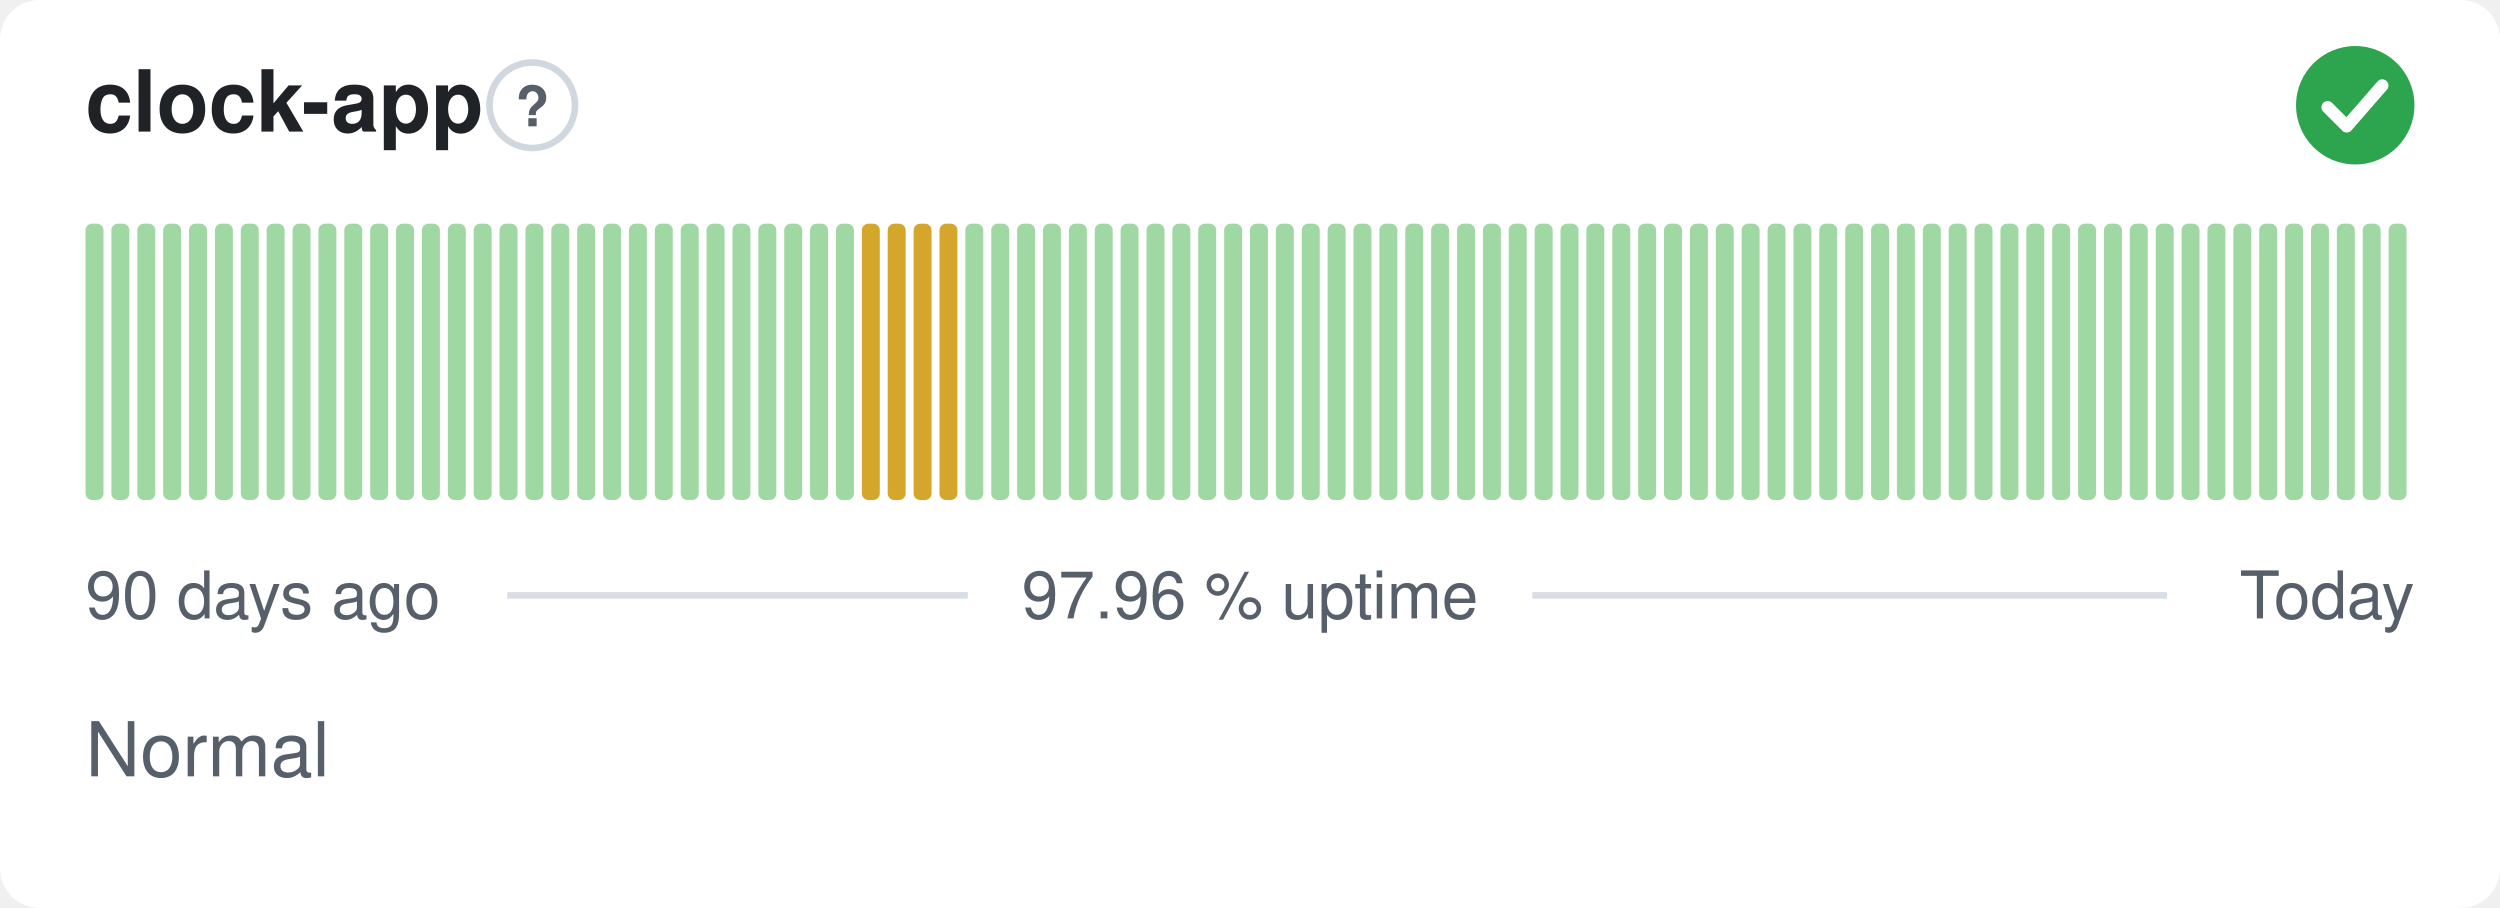
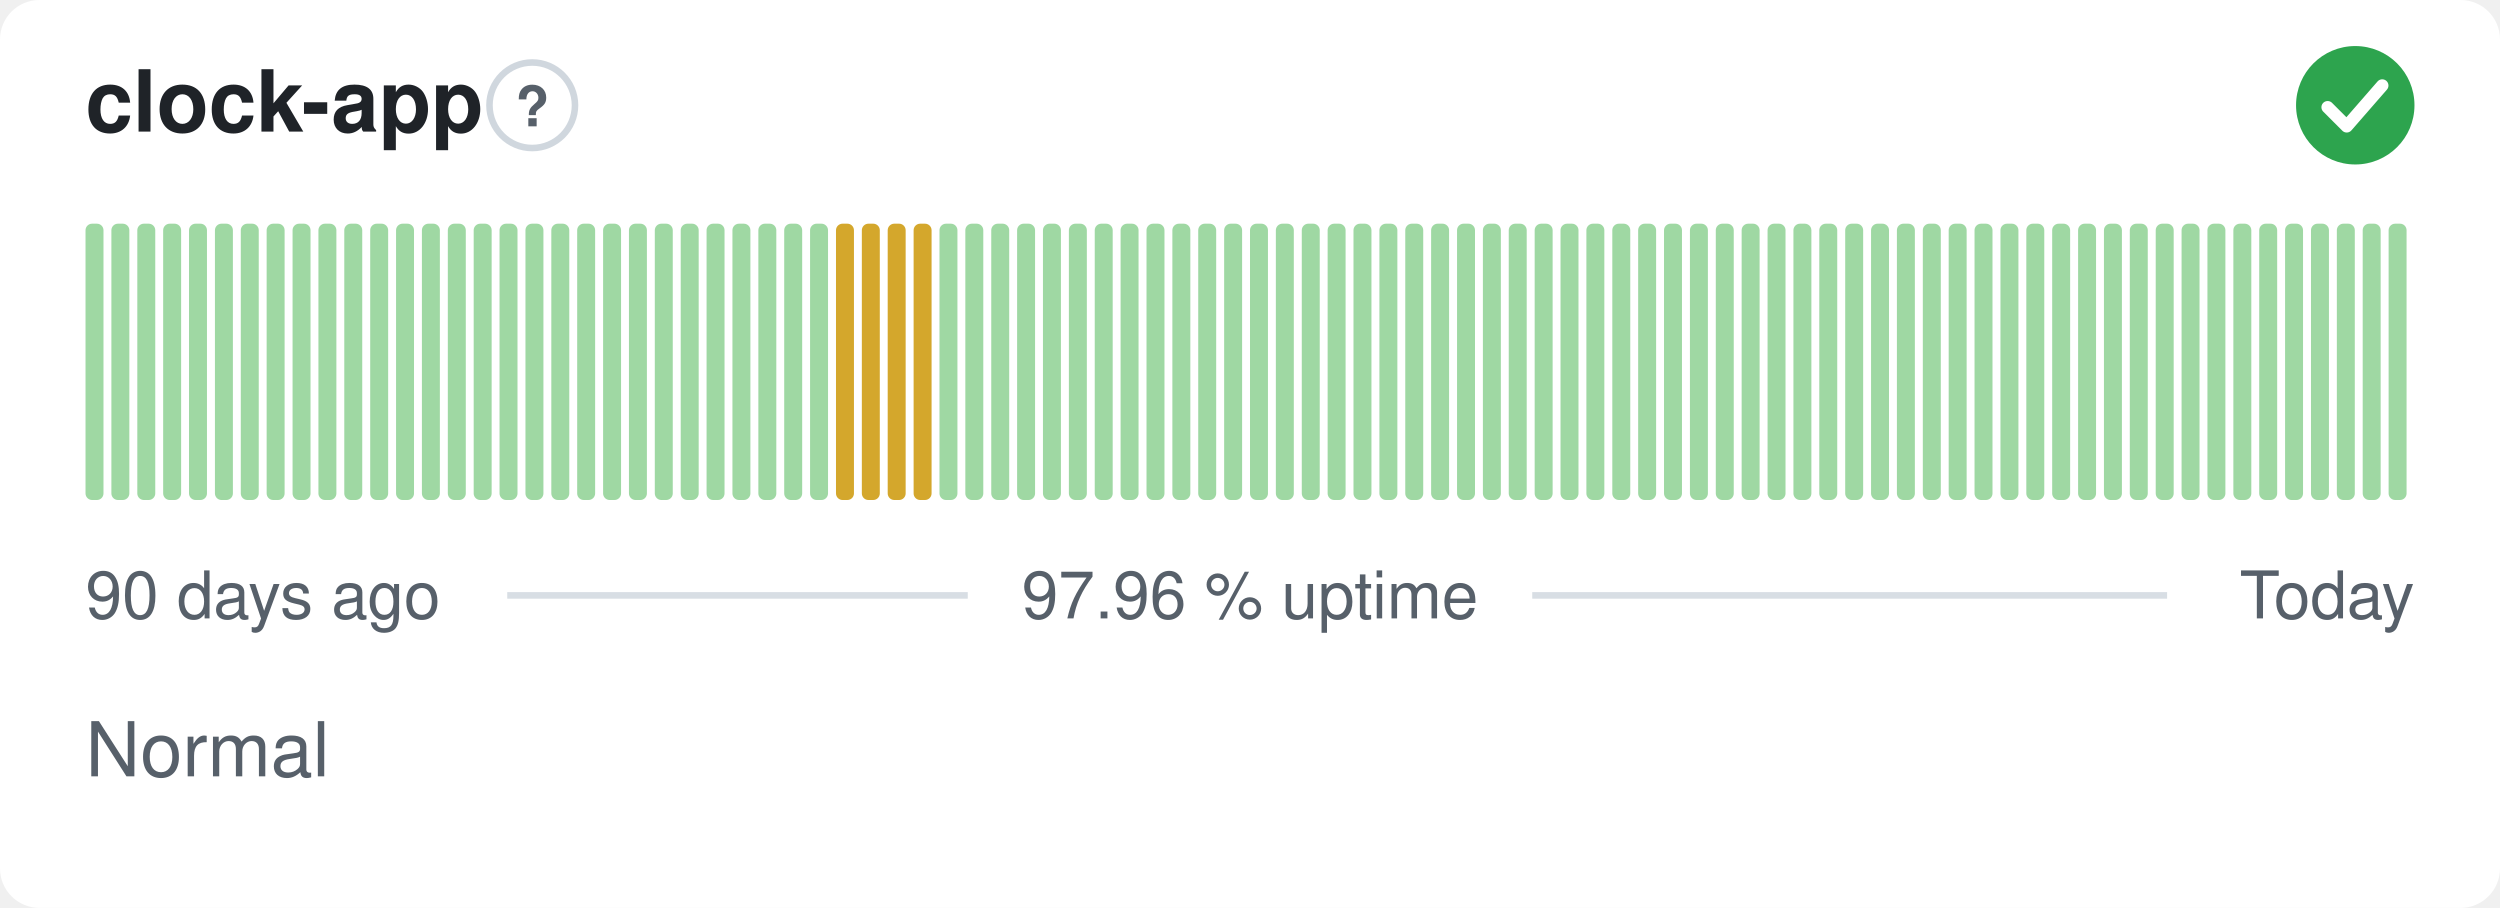
<svg xmlns="http://www.w3.org/2000/svg" width="380" height="138" viewBox="0 0 380 138" role="img" aria-label="clock-app: Normal, 97.96 % uptime over the last 90 days" font-family="-apple-system,BlinkMacSystemFont,'Segoe UI',Helvetica,Arial,sans-serif">
  <style>
    @media (prefers-color-scheme: dark) {
      .bg { fill: #0d1117 }
      .title { fill: #e6edf3 }
      .muted { fill: #8b949e }
      .hint { stroke: #30363d }
      .rule { stroke: #30363d }
      .nodata { fill: #21262d }
    }
  </style>
  <rect class="bg" width="380" height="138" rx="6" fill="#ffffff" />
  <text class="title" x="13" y="20" font-size="13" font-weight="600" fill="#1f2328">clock-app</text>
  <circle class="hint" cx="80.9" cy="16" r="6.5" fill="none" stroke="#d0d7de" stroke-width="1" />
  <text class="muted" x="80.9" y="19.2" text-anchor="middle" font-size="8.5" font-weight="700" fill="#57606a">?</text>
  <circle cx="358" cy="16" r="9" fill="#2da44e" />
  <path d="M353.80 16.30l2.90 2.90 5.40 -6.20" fill="none" stroke="#fff" stroke-width="1.89" stroke-linecap="round" stroke-linejoin="round" />
  <rect x="13.00" y="34.00" width="2.73" height="42.00" rx="1" fill="#9fd8a3" />
  <rect x="16.93" y="34.00" width="2.73" height="42.00" rx="1" fill="#9fd8a3" />
  <rect x="20.87" y="34.00" width="2.73" height="42.00" rx="1" fill="#9fd8a3" />
  <rect x="24.80" y="34.00" width="2.73" height="42.00" rx="1" fill="#9fd8a3" />
  <rect x="28.73" y="34.00" width="2.73" height="42.00" rx="1" fill="#9fd8a3" />
  <rect x="32.67" y="34.00" width="2.73" height="42.00" rx="1" fill="#9fd8a3" />
  <rect x="36.60" y="34.00" width="2.73" height="42.00" rx="1" fill="#9fd8a3" />
  <rect x="40.53" y="34.00" width="2.73" height="42.00" rx="1" fill="#9fd8a3" />
  <rect x="44.47" y="34.00" width="2.73" height="42.00" rx="1" fill="#9fd8a3" />
  <rect x="48.40" y="34.00" width="2.73" height="42.00" rx="1" fill="#9fd8a3" />
  <rect x="52.33" y="34.00" width="2.73" height="42.00" rx="1" fill="#9fd8a3" />
  <rect x="56.27" y="34.00" width="2.73" height="42.00" rx="1" fill="#9fd8a3" />
  <rect x="60.20" y="34.00" width="2.73" height="42.00" rx="1" fill="#9fd8a3" />
  <rect x="64.13" y="34.00" width="2.73" height="42.00" rx="1" fill="#9fd8a3" />
  <rect x="68.07" y="34.00" width="2.73" height="42.00" rx="1" fill="#9fd8a3" />
  <rect x="72.00" y="34.00" width="2.73" height="42.00" rx="1" fill="#9fd8a3" />
  <rect x="75.93" y="34.00" width="2.73" height="42.00" rx="1" fill="#9fd8a3" />
  <rect x="79.87" y="34.00" width="2.73" height="42.00" rx="1" fill="#9fd8a3" />
  <rect x="83.80" y="34.00" width="2.73" height="42.00" rx="1" fill="#9fd8a3" />
  <rect x="87.73" y="34.00" width="2.73" height="42.00" rx="1" fill="#9fd8a3" />
  <rect x="91.67" y="34.00" width="2.73" height="42.00" rx="1" fill="#9fd8a3" />
  <rect x="95.60" y="34.00" width="2.73" height="42.00" rx="1" fill="#9fd8a3" />
  <rect x="99.53" y="34.00" width="2.73" height="42.00" rx="1" fill="#9fd8a3" />
  <rect x="103.47" y="34.00" width="2.73" height="42.00" rx="1" fill="#9fd8a3" />
  <rect x="107.40" y="34.00" width="2.73" height="42.00" rx="1" fill="#9fd8a3" />
  <rect x="111.33" y="34.00" width="2.73" height="42.00" rx="1" fill="#9fd8a3" />
  <rect x="115.27" y="34.00" width="2.73" height="42.00" rx="1" fill="#9fd8a3" />
  <rect x="119.20" y="34.00" width="2.73" height="42.00" rx="1" fill="#9fd8a3" />
  <rect x="123.13" y="34.00" width="2.73" height="42.00" rx="1" fill="#9fd8a3" />
-   <rect x="127.07" y="34.00" width="2.73" height="42.00" rx="1" fill="#9fd8a3" />
+   <rect x="127.07" y="34.00" width="2.73" height="42.00" rx="1" fill="#d4a72c" />
  <rect x="131.00" y="34.00" width="2.73" height="42.00" rx="1" fill="#d4a72c" />
  <rect x="134.93" y="34.00" width="2.73" height="42.00" rx="1" fill="#d4a72c" />
  <rect x="138.87" y="34.00" width="2.73" height="42.00" rx="1" fill="#d4a72c" />
-   <rect x="142.80" y="34.00" width="2.73" height="42.00" rx="1" fill="#d4a72c" />
+   <rect x="142.80" y="34.00" width="2.73" height="42.00" rx="1" fill="#9fd8a3" />
  <rect x="146.73" y="34.00" width="2.73" height="42.00" rx="1" fill="#9fd8a3" />
  <rect x="150.67" y="34.00" width="2.73" height="42.00" rx="1" fill="#9fd8a3" />
  <rect x="154.60" y="34.00" width="2.73" height="42.00" rx="1" fill="#9fd8a3" />
  <rect x="158.53" y="34.00" width="2.73" height="42.00" rx="1" fill="#9fd8a3" />
  <rect x="162.47" y="34.00" width="2.73" height="42.00" rx="1" fill="#9fd8a3" />
  <rect x="166.40" y="34.00" width="2.73" height="42.00" rx="1" fill="#9fd8a3" />
  <rect x="170.33" y="34.00" width="2.73" height="42.00" rx="1" fill="#9fd8a3" />
  <rect x="174.27" y="34.00" width="2.73" height="42.00" rx="1" fill="#9fd8a3" />
  <rect x="178.20" y="34.00" width="2.73" height="42.00" rx="1" fill="#9fd8a3" />
  <rect x="182.13" y="34.00" width="2.73" height="42.00" rx="1" fill="#9fd8a3" />
  <rect x="186.07" y="34.00" width="2.73" height="42.00" rx="1" fill="#9fd8a3" />
  <rect x="190.00" y="34.00" width="2.73" height="42.00" rx="1" fill="#9fd8a3" />
  <rect x="193.93" y="34.00" width="2.73" height="42.00" rx="1" fill="#9fd8a3" />
  <rect x="197.87" y="34.00" width="2.73" height="42.00" rx="1" fill="#9fd8a3" />
  <rect x="201.80" y="34.00" width="2.73" height="42.00" rx="1" fill="#9fd8a3" />
  <rect x="205.73" y="34.00" width="2.73" height="42.00" rx="1" fill="#9fd8a3" />
  <rect x="209.67" y="34.00" width="2.73" height="42.00" rx="1" fill="#9fd8a3" />
  <rect x="213.60" y="34.00" width="2.73" height="42.00" rx="1" fill="#9fd8a3" />
  <rect x="217.53" y="34.00" width="2.73" height="42.00" rx="1" fill="#9fd8a3" />
  <rect x="221.47" y="34.00" width="2.73" height="42.00" rx="1" fill="#9fd8a3" />
  <rect x="225.40" y="34.00" width="2.73" height="42.00" rx="1" fill="#9fd8a3" />
  <rect x="229.33" y="34.00" width="2.73" height="42.00" rx="1" fill="#9fd8a3" />
  <rect x="233.27" y="34.00" width="2.73" height="42.00" rx="1" fill="#9fd8a3" />
  <rect x="237.20" y="34.00" width="2.73" height="42.00" rx="1" fill="#9fd8a3" />
  <rect x="241.13" y="34.00" width="2.73" height="42.00" rx="1" fill="#9fd8a3" />
  <rect x="245.07" y="34.00" width="2.73" height="42.00" rx="1" fill="#9fd8a3" />
  <rect x="249.00" y="34.00" width="2.73" height="42.00" rx="1" fill="#9fd8a3" />
  <rect x="252.93" y="34.00" width="2.73" height="42.00" rx="1" fill="#9fd8a3" />
  <rect x="256.87" y="34.00" width="2.73" height="42.00" rx="1" fill="#9fd8a3" />
  <rect x="260.80" y="34.00" width="2.73" height="42.00" rx="1" fill="#9fd8a3" />
  <rect x="264.73" y="34.00" width="2.73" height="42.00" rx="1" fill="#9fd8a3" />
  <rect x="268.67" y="34.00" width="2.73" height="42.00" rx="1" fill="#9fd8a3" />
  <rect x="272.60" y="34.00" width="2.73" height="42.00" rx="1" fill="#9fd8a3" />
  <rect x="276.53" y="34.00" width="2.73" height="42.00" rx="1" fill="#9fd8a3" />
  <rect x="280.47" y="34.00" width="2.73" height="42.00" rx="1" fill="#9fd8a3" />
  <rect x="284.40" y="34.00" width="2.73" height="42.00" rx="1" fill="#9fd8a3" />
  <rect x="288.33" y="34.00" width="2.73" height="42.00" rx="1" fill="#9fd8a3" />
  <rect x="292.27" y="34.00" width="2.73" height="42.00" rx="1" fill="#9fd8a3" />
  <rect x="296.20" y="34.00" width="2.73" height="42.00" rx="1" fill="#9fd8a3" />
  <rect x="300.13" y="34.00" width="2.73" height="42.00" rx="1" fill="#9fd8a3" />
  <rect x="304.07" y="34.00" width="2.73" height="42.00" rx="1" fill="#9fd8a3" />
  <rect x="308.00" y="34.00" width="2.73" height="42.00" rx="1" fill="#9fd8a3" />
  <rect x="311.93" y="34.00" width="2.73" height="42.00" rx="1" fill="#9fd8a3" />
  <rect x="315.87" y="34.00" width="2.73" height="42.00" rx="1" fill="#9fd8a3" />
  <rect x="319.80" y="34.00" width="2.73" height="42.00" rx="1" fill="#9fd8a3" />
  <rect x="323.73" y="34.00" width="2.73" height="42.00" rx="1" fill="#9fd8a3" />
  <rect x="327.67" y="34.00" width="2.73" height="42.00" rx="1" fill="#9fd8a3" />
  <rect x="331.60" y="34.00" width="2.73" height="42.00" rx="1" fill="#9fd8a3" />
  <rect x="335.53" y="34.00" width="2.73" height="42.00" rx="1" fill="#9fd8a3" />
  <rect x="339.47" y="34.00" width="2.73" height="42.00" rx="1" fill="#9fd8a3" />
  <rect x="343.40" y="34.00" width="2.73" height="42.00" rx="1" fill="#9fd8a3" />
  <rect x="347.33" y="34.00" width="2.73" height="42.00" rx="1" fill="#9fd8a3" />
  <rect x="351.27" y="34.00" width="2.73" height="42.00" rx="1" fill="#9fd8a3" />
  <rect x="355.20" y="34.00" width="2.73" height="42.00" rx="1" fill="#9fd8a3" />
  <rect x="359.13" y="34.00" width="2.73" height="42.00" rx="1" fill="#9fd8a3" />
  <rect x="363.07" y="34.00" width="2.73" height="42.00" rx="1" fill="#9fd8a3" />
  <text class="muted" x="13" y="94" font-size="10" fill="#57606a">90 days ago</text>
  <text class="muted" x="190" y="94" text-anchor="middle" font-size="10" fill="#57606a">97.96 % uptime</text>
  <text class="muted" x="367" y="94" text-anchor="end" font-size="10" fill="#57606a">Today</text>
  <line class="rule" x1="77.1" y1="90.5" x2="147.1" y2="90.5" stroke="#d8dee4" stroke-width="1" />
  <line class="rule" x1="232.9" y1="90.5" x2="329.4" y2="90.5" stroke="#d8dee4" stroke-width="1" />
  <text class="muted" x="13" y="118" font-size="11.5" fill="#57606a">Normal</text>
</svg>
